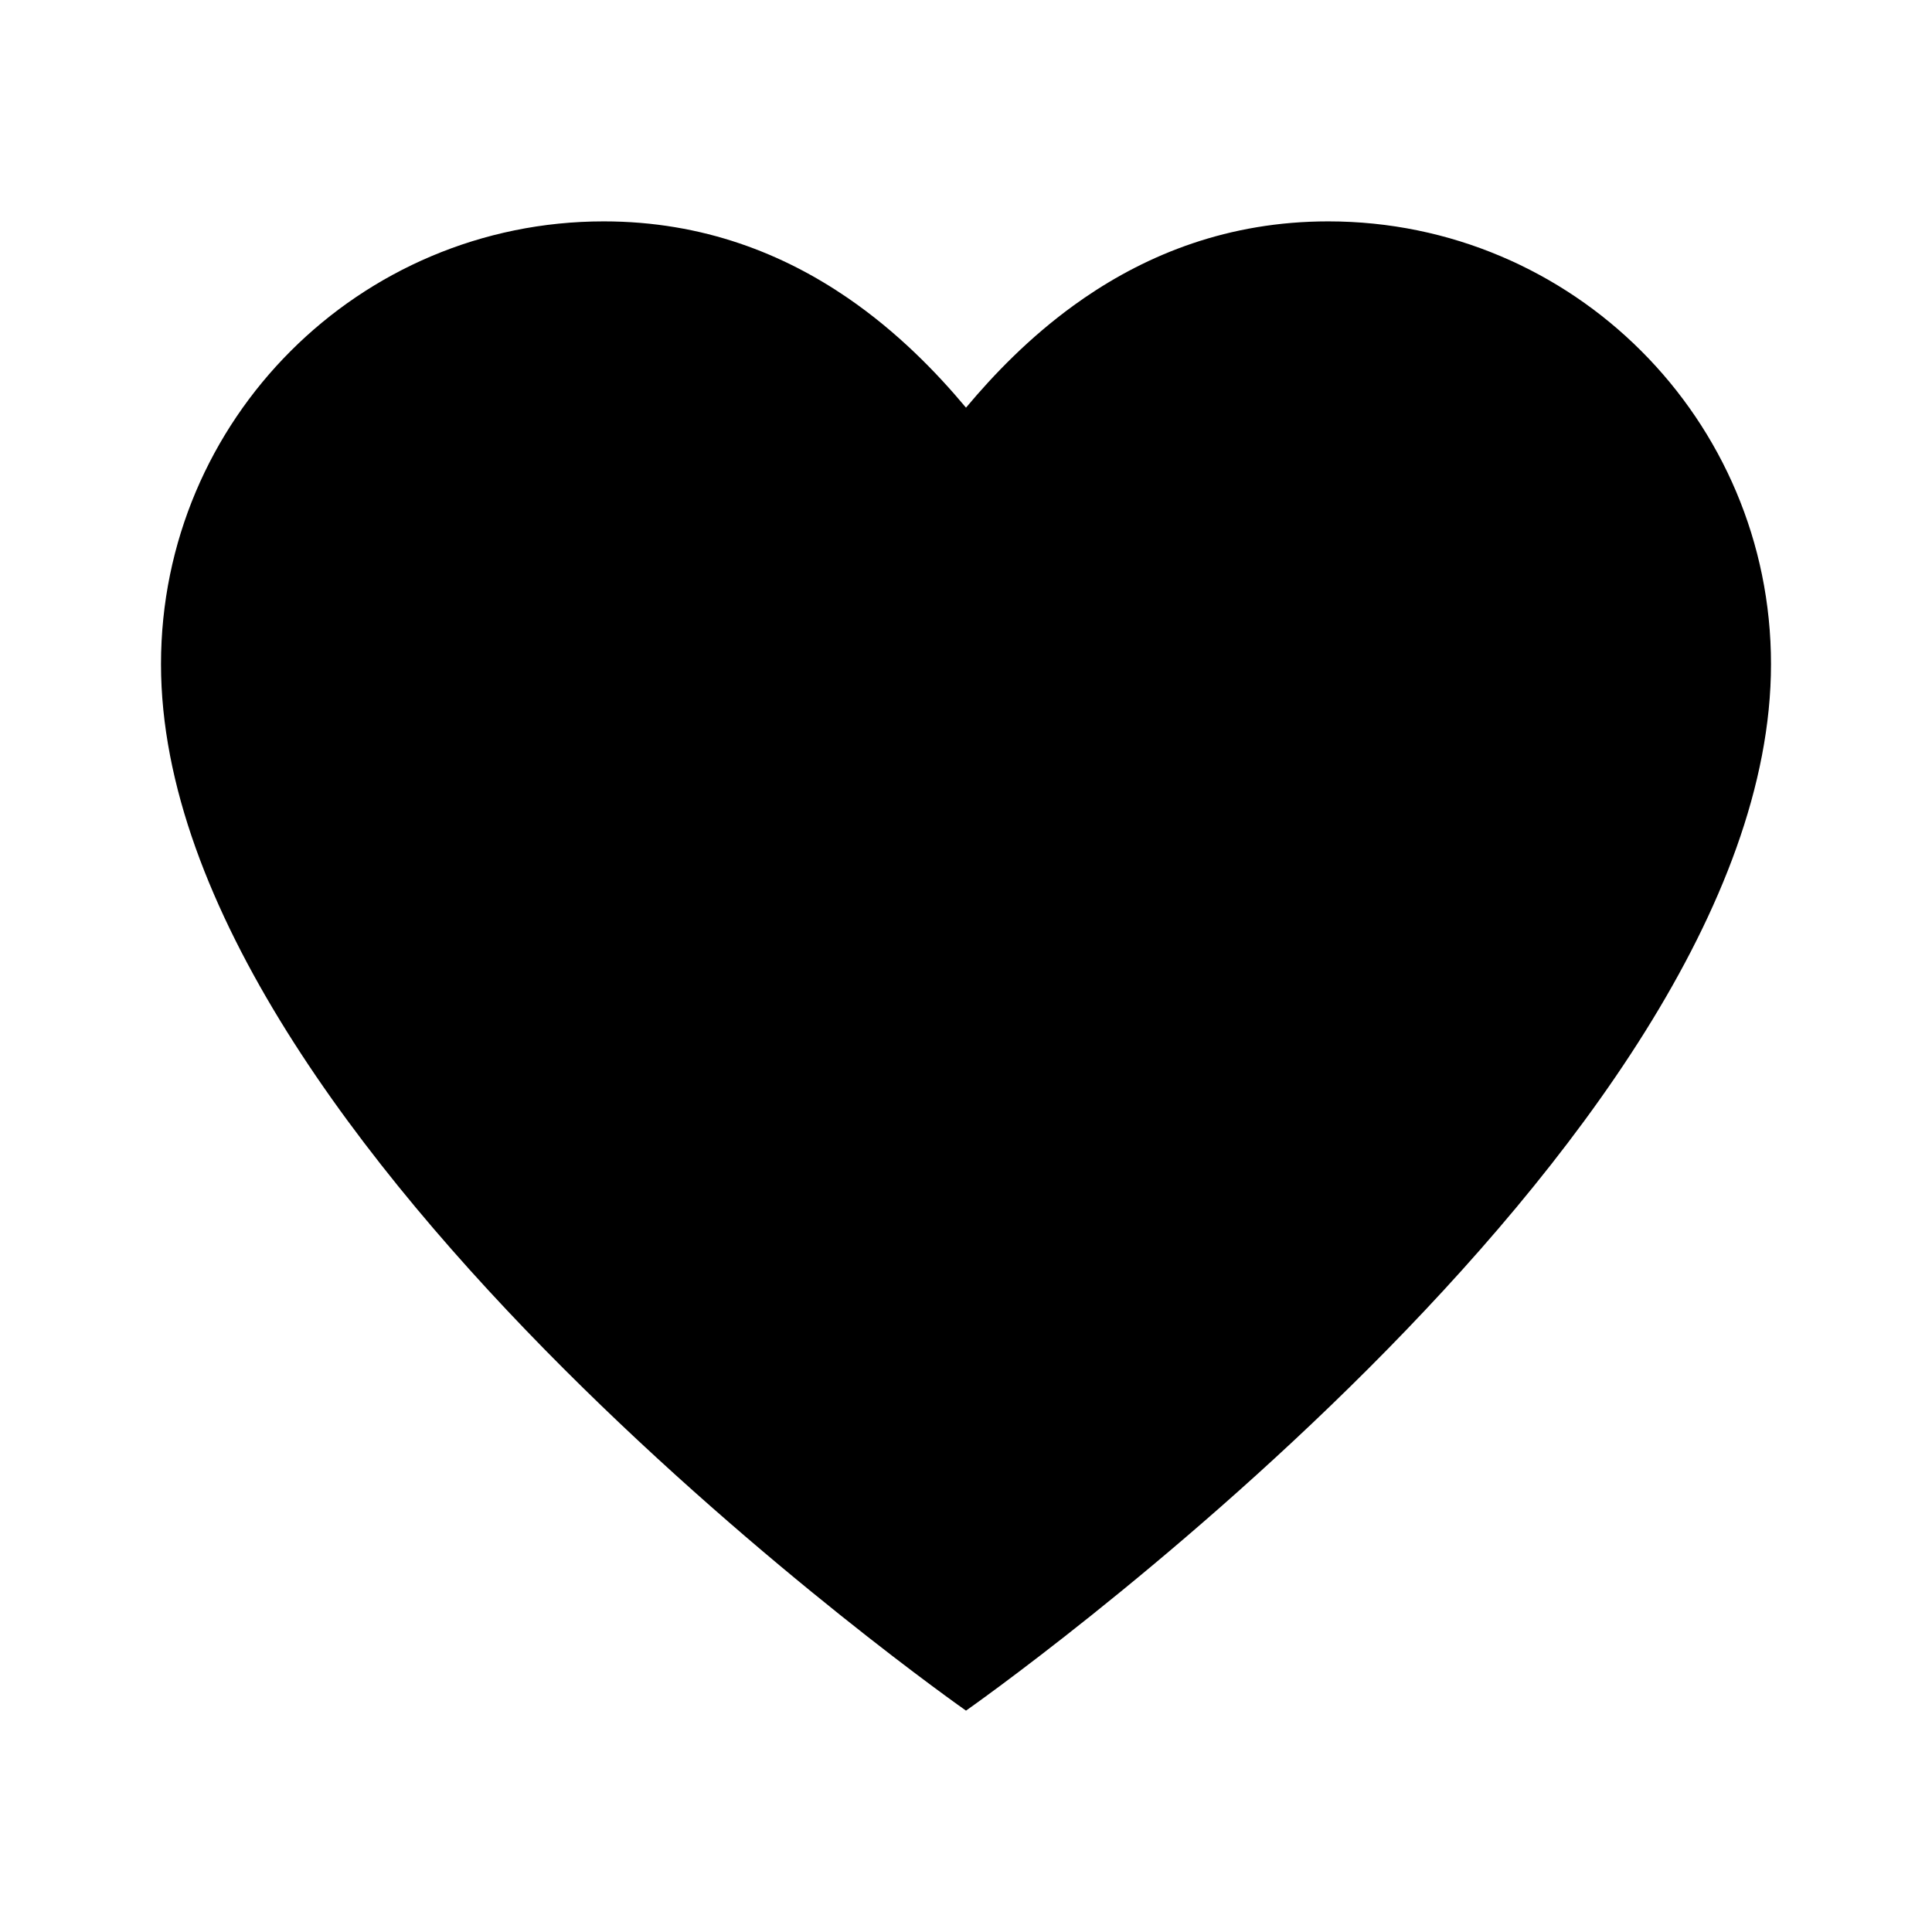
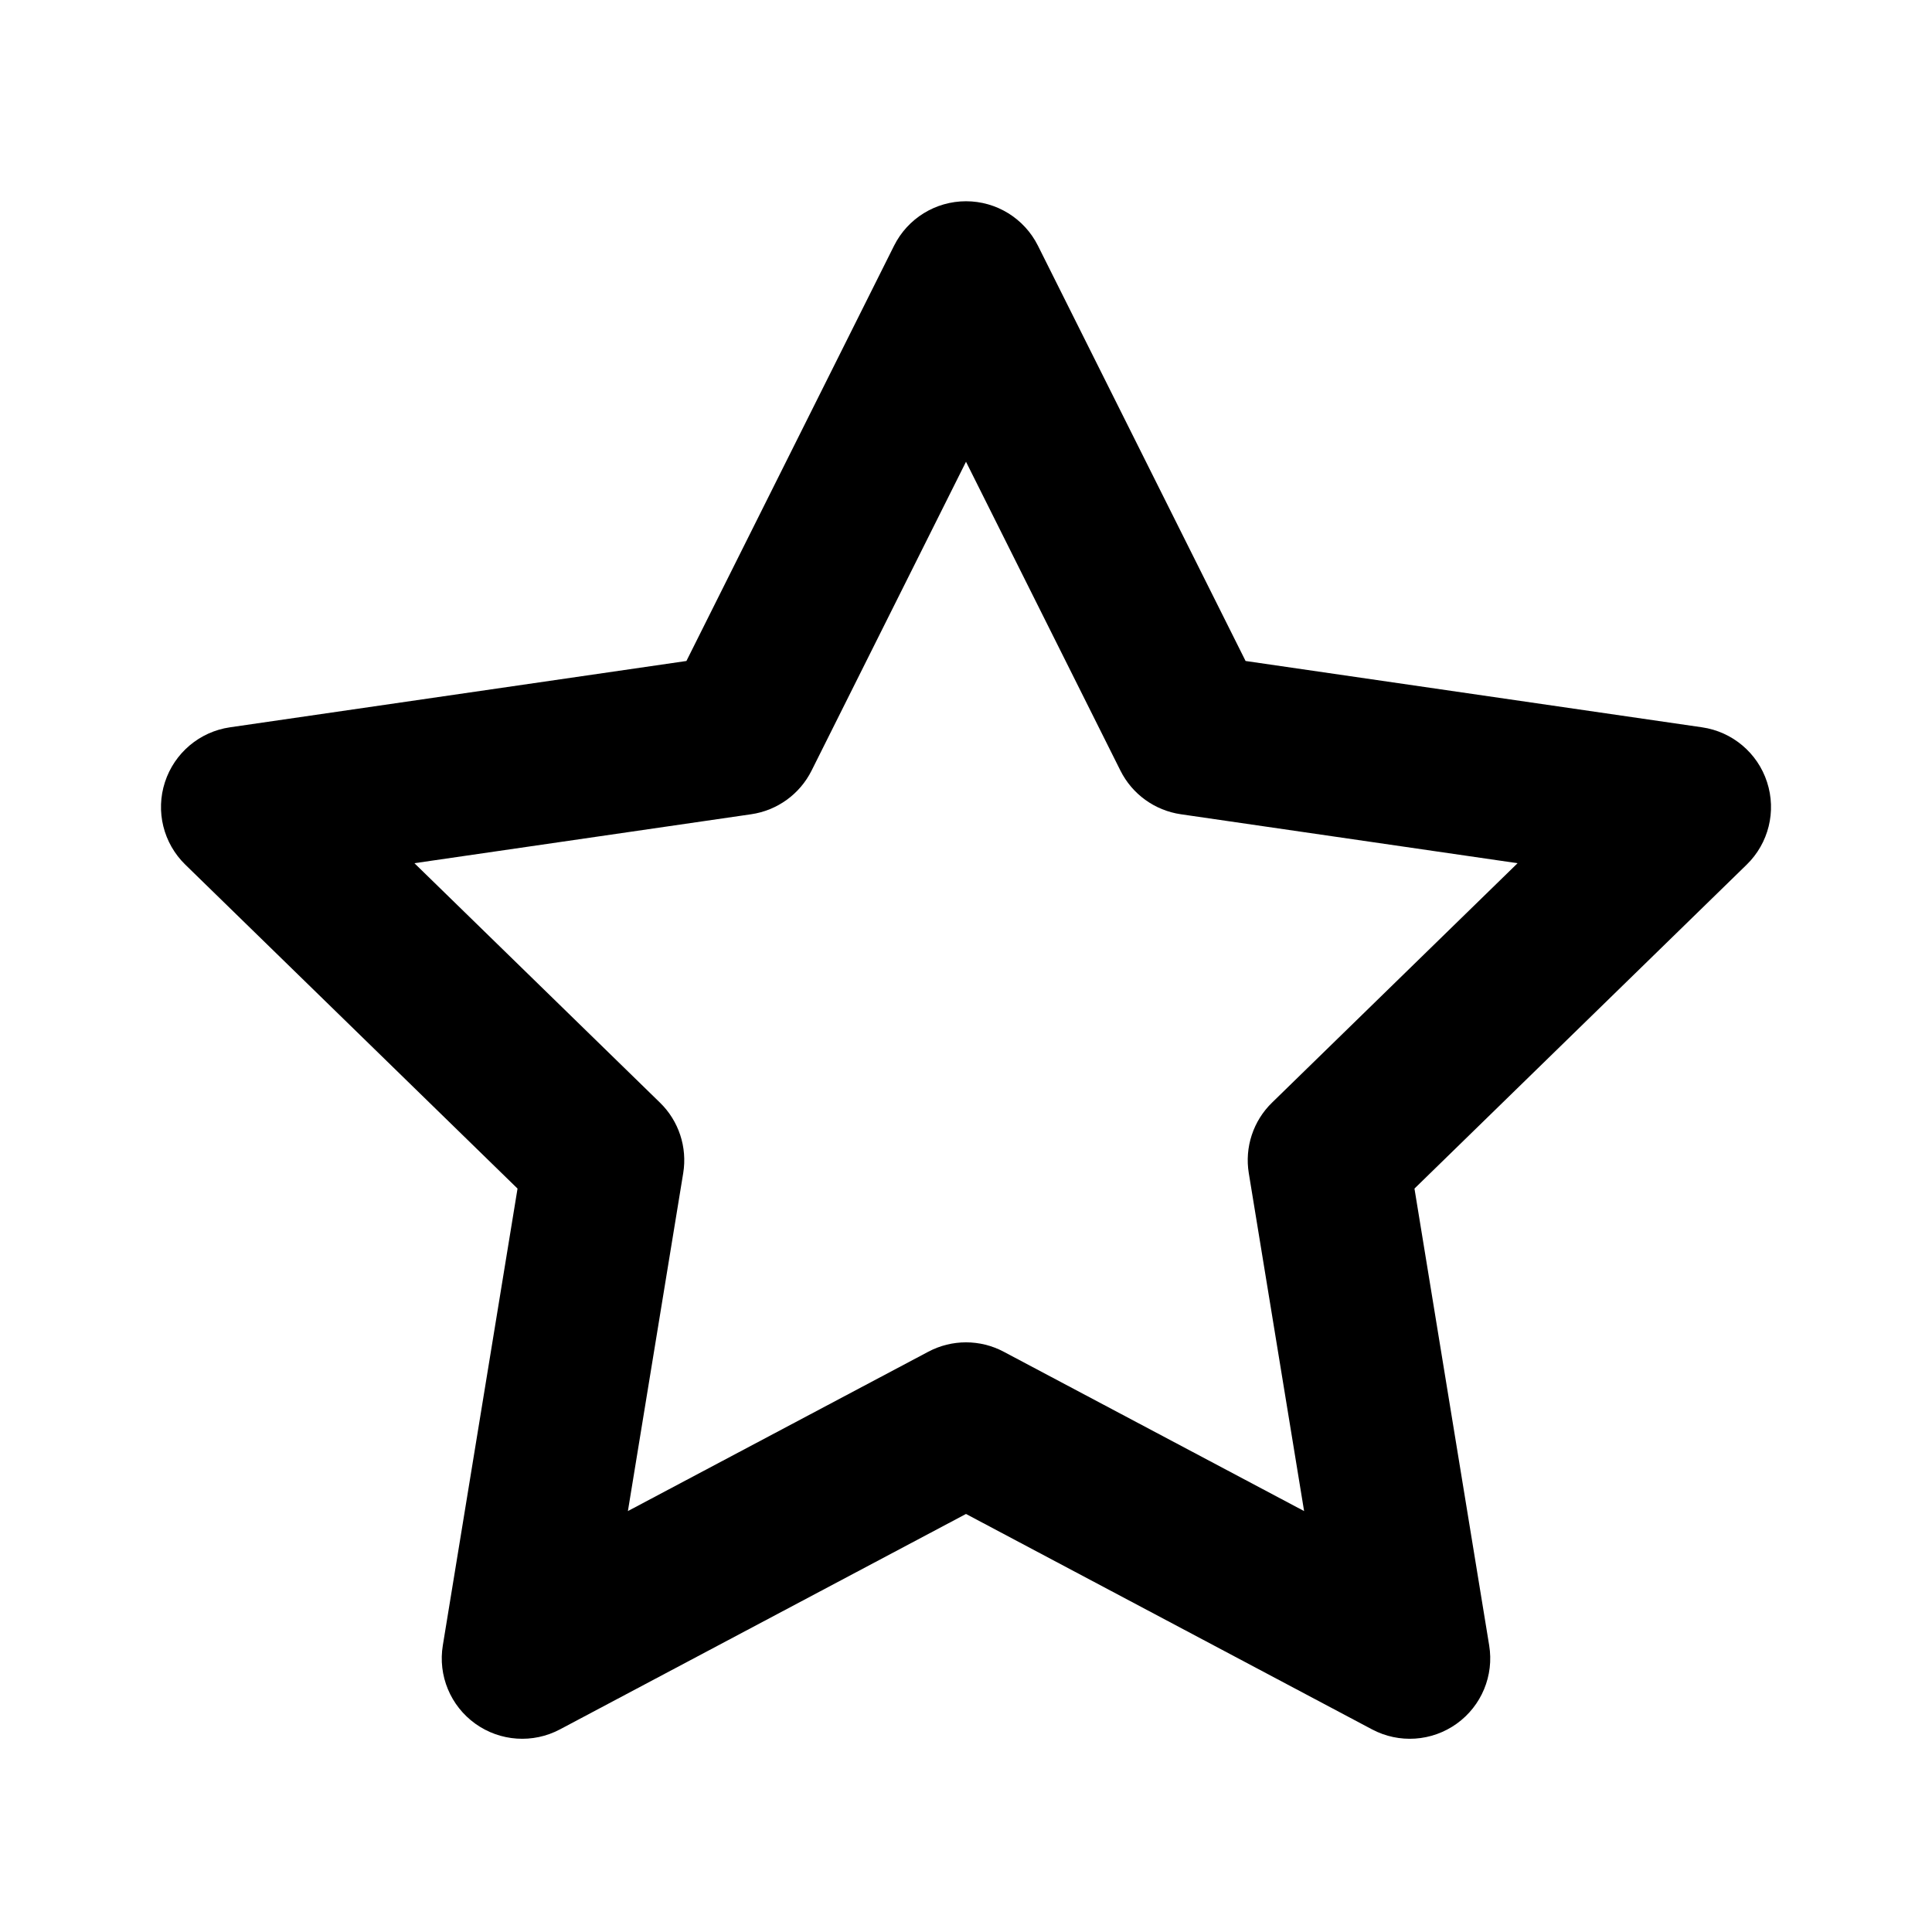
- <svg xmlns="http://www.w3.org/2000/svg" viewBox="0 0 24 24">
-   <path d="M2 8.25C2 14.25 12 21.25 12 21.25C12 21.25 22 14.25 22 8.25C22 5.212 19.538 2.75 16.5 2.75C15.255 2.75 14.256 3.162 13.468 3.702C13.424 3.732 13.382 3.762 13.339 3.793C12.787 4.193 12.345 4.652 12 5.064C11.629 4.62 11.144 4.122 10.532 3.702C10.532 3.702 10.532 3.702 10.532 3.702C9.744 3.162 8.744 2.75 7.5 2.75C4.462 2.75 2 5.212 2 8.25Z" />
+ <svg xmlns="http://www.w3.org/2000/svg" width="24" height="24" viewBox="0 0 24 24" fill="none">
+   <path d="M12 2.5C12.379 2.5 12.725 2.714 12.894 3.053L15.473 8.211L21.144 9.035C21.521 9.09 21.834 9.354 21.951 9.716C22.069 10.078 21.971 10.475 21.698 10.741L17.571 14.765L18.499 20.439C18.561 20.814 18.404 21.191 18.096 21.412C17.787 21.634 17.379 21.661 17.044 21.483L12 18.807L6.956 21.483C6.621 21.661 6.213 21.634 5.904 21.412C5.596 21.191 5.439 20.814 5.501 20.439L6.429 14.765L2.302 10.741C2.029 10.475 1.931 10.078 2.049 9.716C2.167 9.354 2.479 9.09 2.856 9.035L8.527 8.211L11.106 3.053C11.275 2.714 11.621 2.5 12 2.5ZM12 5.736L10.082 9.572C9.936 9.865 9.655 10.068 9.331 10.115L5.148 10.723L8.198 13.697C8.432 13.924 8.54 14.252 8.487 14.574L7.8 18.771L11.531 16.792C11.824 16.636 12.176 16.636 12.469 16.792L16.2 18.771L15.513 14.574C15.46 14.252 15.568 13.924 15.802 13.697L18.852 10.723L14.669 10.115C14.345 10.068 14.064 9.865 13.918 9.572L12 5.736Z" fill="currentColor" />
</svg>
